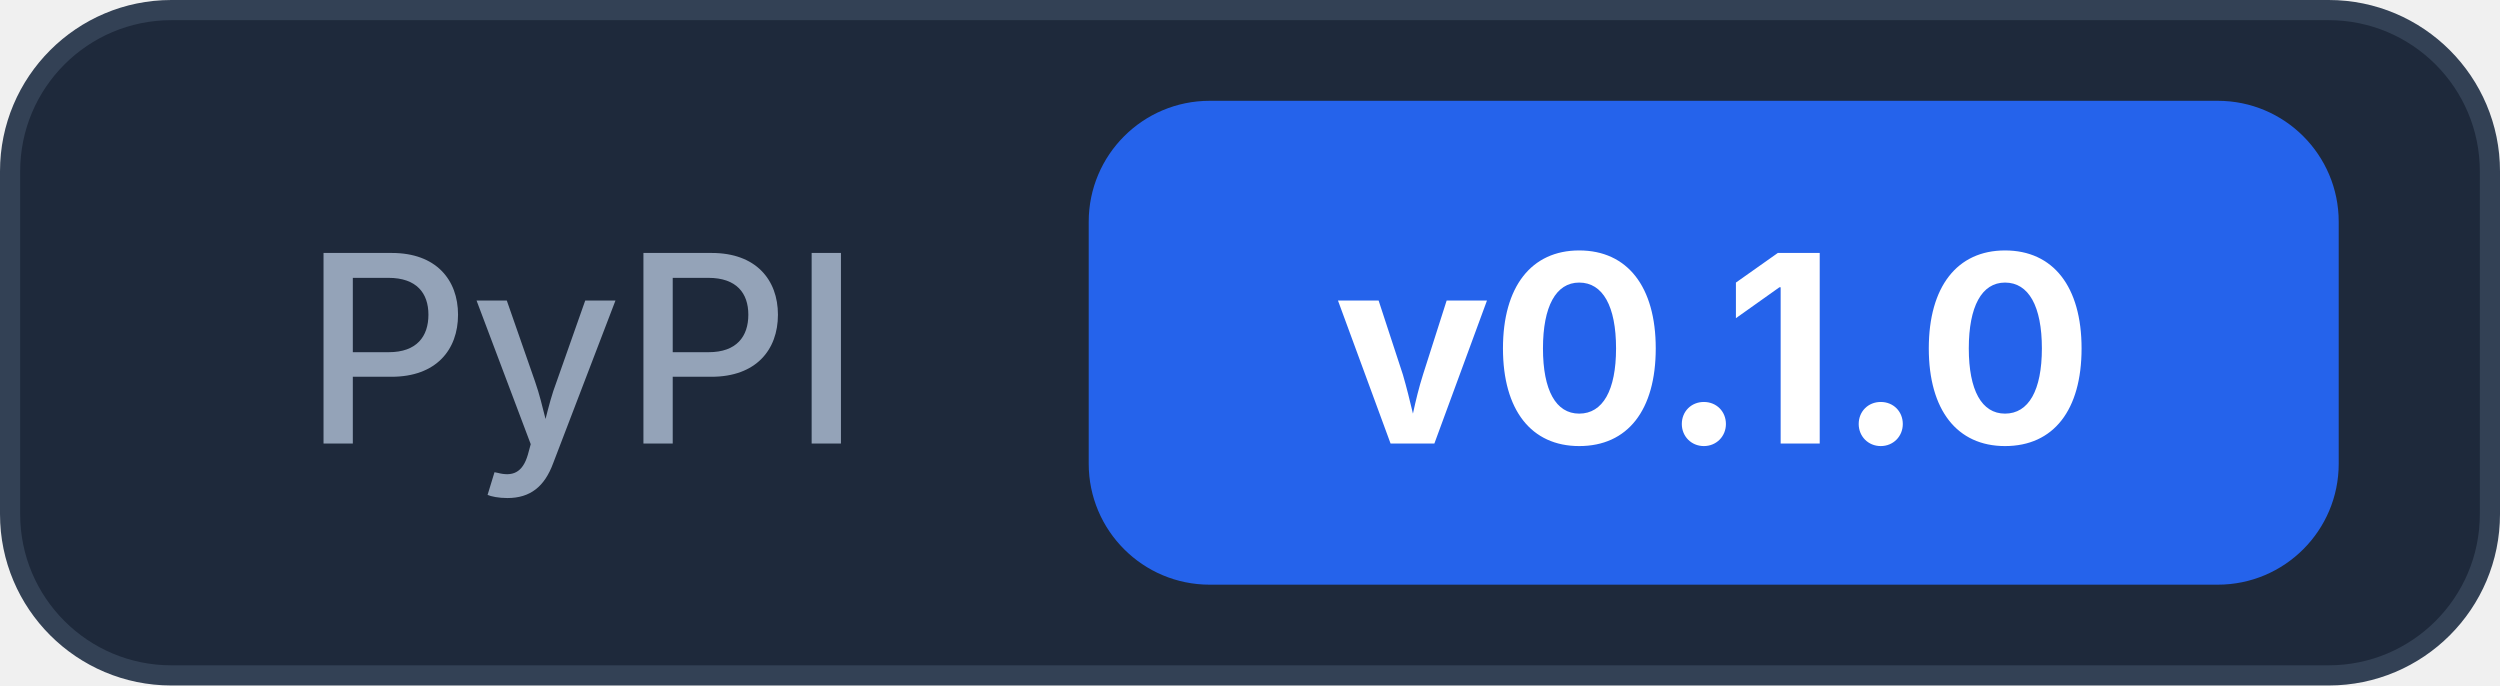
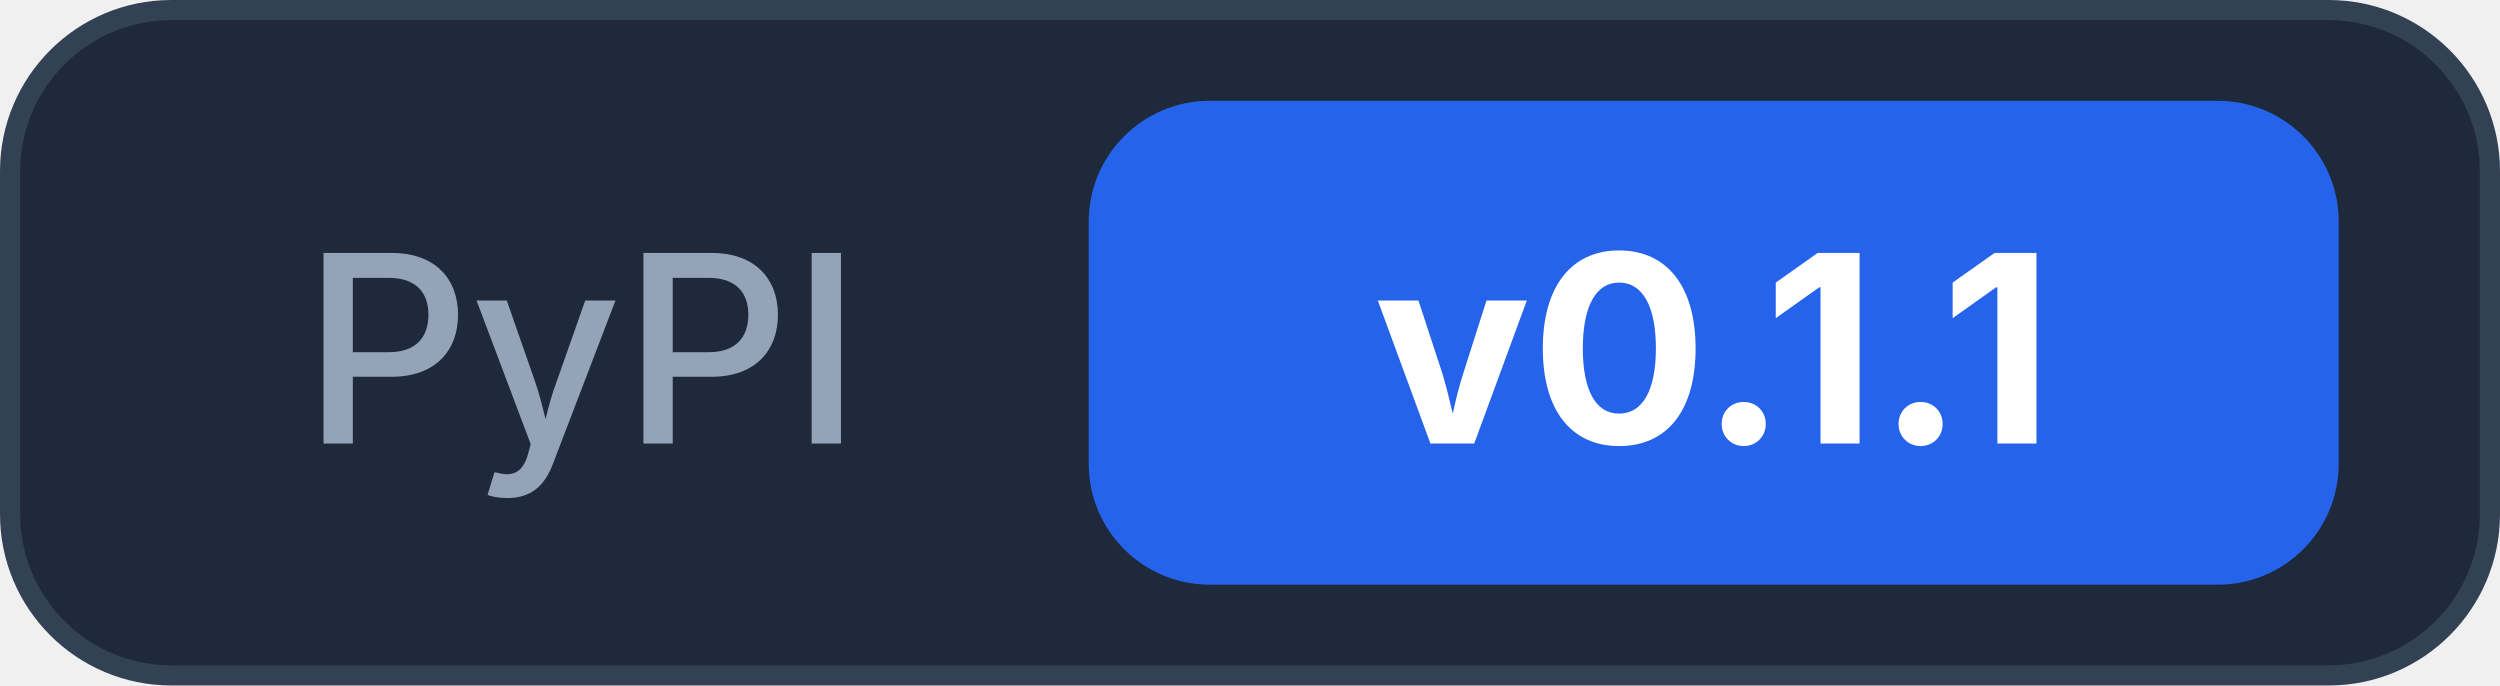
<svg xmlns="http://www.w3.org/2000/svg" width="124" height="34">
  <rect x="0.5" y="0.5" width="123" height="33" rx="8" fill="#1e293b" stroke="#334155" />
  <text x="15" y="22" font-family="Inter, -apple-system, system-ui, sans-serif" font-size="13" font-weight="500" fill="#94a3b8">PyPI</text>
  <rect x="54" y="5" width="62" height="24" rx="6" fill="#2563eb" />
-   <text x="85" y="22" text-anchor="middle" font-family="Inter, -apple-system, system-ui, sans-serif" font-size="13" font-weight="700" fill="#ffffff">v0.1.0</text>
+   <text x="85" y="22" text-anchor="middle" font-family="Inter, -apple-system, system-ui, sans-serif" font-size="13" font-weight="700" fill="#ffffff">v0.1.1</text>
</svg>
